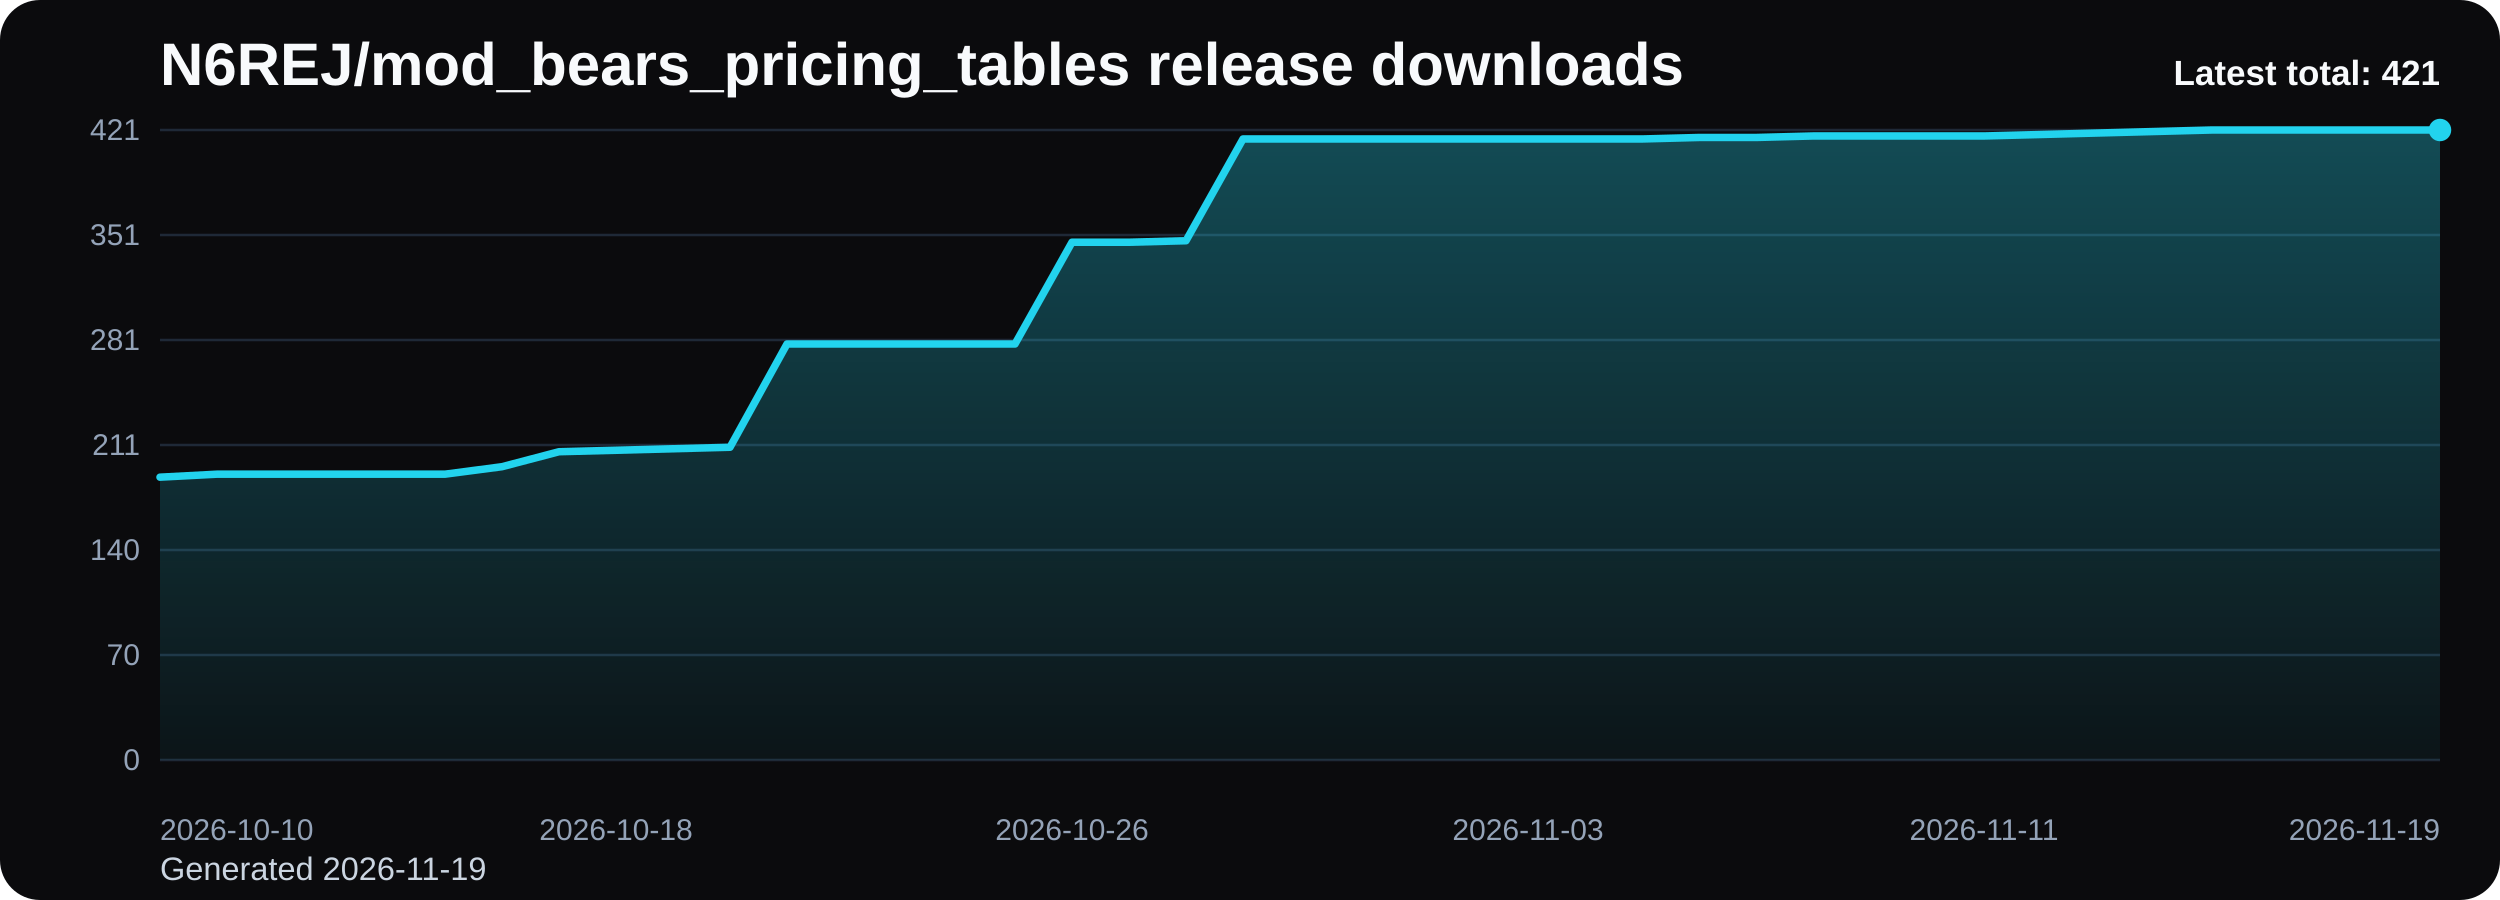
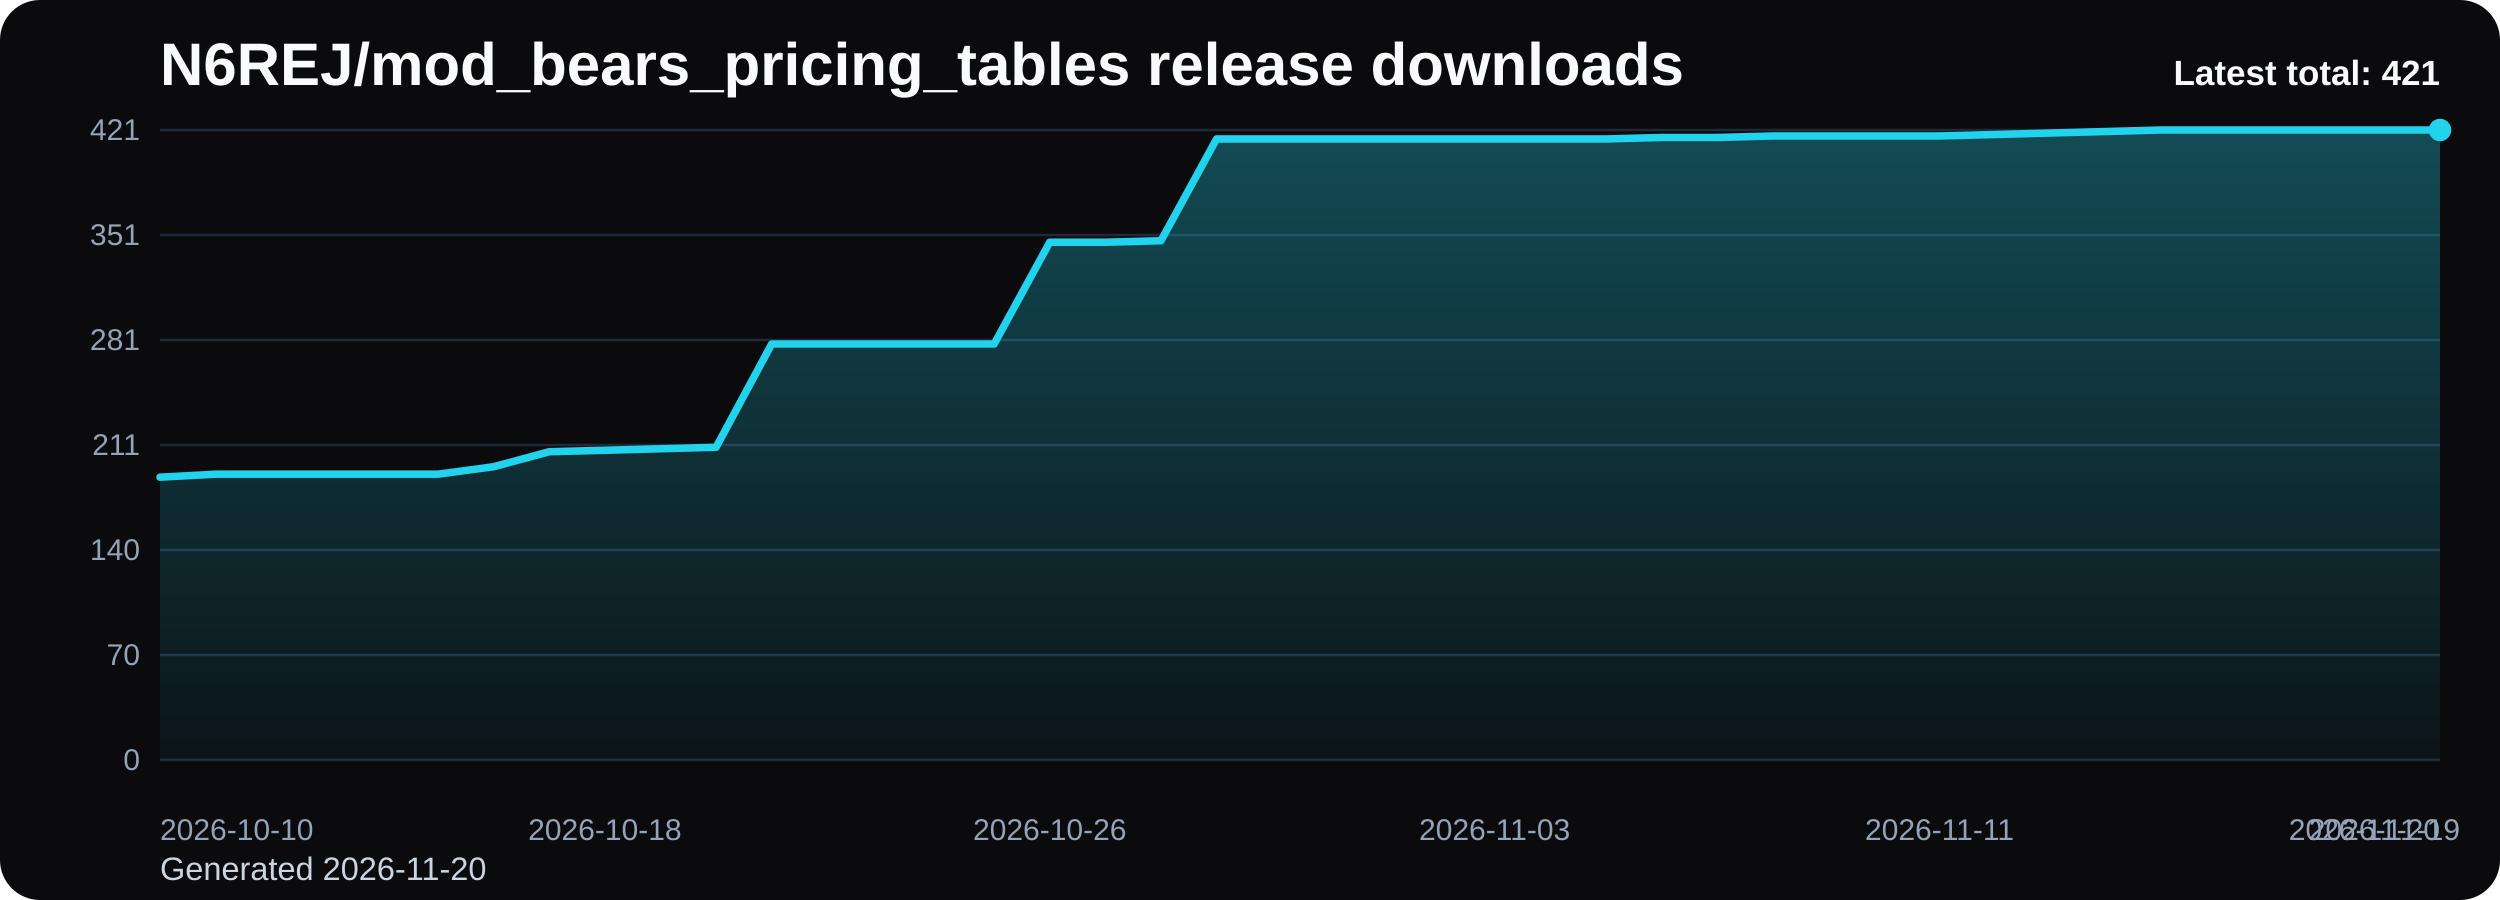
<svg xmlns="http://www.w3.org/2000/svg" viewBox="0 0 1000 360" role="img" aria-label="N6REJ/mod_bears_pricing_tables release downloads chart">
  <defs>
    <linearGradient id="fill-total-trend-black" x1="0" y1="0" x2="0" y2="1">
      <stop offset="0%" stop-color="#22d3ee" stop-opacity="0.32" />
      <stop offset="100%" stop-color="#22d3ee" stop-opacity="0.05" />
    </linearGradient>
    <style>
      .bg { fill: #0b0b0d; }
      .title { font: 700 24px Arial, sans-serif; fill: #f8fafc; }
      .sub { font: 400 13px Arial, sans-serif; fill: #cbd5e1; }
      .grid { stroke: #1f2937; stroke-width: 1; }
      .axis { font: 400 12px Arial, sans-serif; fill: #94a3b8; }
      .line { fill: none; stroke: #22d3ee; stroke-width: 3; stroke-linecap: round; stroke-linejoin: round; }
      .dot { fill: #22d3ee; }
      .value { font: 600 11px Arial, sans-serif; fill: #cbd5e1; }
      .latest { font: 700 14px Arial, sans-serif; fill: #f8fafc; }
    </style>
  </defs>
  <rect class="bg" x="0" y="0" width="1000" height="360" rx="16" />
  <text class="title" x="64" y="34">N6REJ/mod_bears_pricing_tables release downloads</text>
-   <text class="sub" x="64" y="352">Generated 2026-11-19</text>
+   <text class="sub" x="64" y="352">Generated 2026-11-20</text>
  <line x1="64" y1="52.00" x2="976" y2="52.00" class="grid" />
  <text x="56" y="56.00" text-anchor="end" class="axis">421</text>
  <line x1="64" y1="94.00" x2="976" y2="94.00" class="grid" />
  <text x="56" y="98.00" text-anchor="end" class="axis">351</text>
  <line x1="64" y1="136.00" x2="976" y2="136.00" class="grid" />
  <text x="56" y="140.00" text-anchor="end" class="axis">281</text>
  <line x1="64" y1="178.00" x2="976" y2="178.00" class="grid" />
  <text x="56" y="182.00" text-anchor="end" class="axis">211</text>
  <line x1="64" y1="220.00" x2="976" y2="220.00" class="grid" />
  <text x="56" y="224.00" text-anchor="end" class="axis">140</text>
  <line x1="64" y1="262.00" x2="976" y2="262.00" class="grid" />
  <text x="56" y="266.00" text-anchor="end" class="axis">70</text>
  <line x1="64" y1="304.00" x2="976" y2="304.00" class="grid" />
  <text x="56" y="308.00" text-anchor="end" class="axis">0</text>
-   <path d="M 64.00 304 L 64.00 190.87 L 86.80 189.67 L 109.60 189.67 L 132.40 189.67 L 155.20 189.67 L 178.00 189.67 L 200.80 186.68 L 223.60 180.69 L 246.40 180.10 L 269.20 179.50 L 292.00 178.90 L 314.80 137.60 L 337.60 137.60 L 360.40 137.60 L 383.20 137.60 L 406.00 137.60 L 428.80 96.89 L 451.60 96.89 L 474.40 96.29 L 497.20 55.59 L 520.00 55.59 L 542.80 55.59 L 565.60 55.59 L 588.40 55.59 L 611.20 55.59 L 634.00 55.59 L 656.80 55.59 L 679.60 54.99 L 702.40 54.99 L 725.20 54.39 L 748.00 54.39 L 770.80 54.39 L 793.60 54.39 L 816.40 53.80 L 839.20 53.20 L 862.00 52.60 L 884.80 52.00 L 907.60 52.00 L 930.40 52.00 L 953.20 52.00 L 976.00 52.00 L 976.00 304 Z" fill="url(#fill-total-trend-black)" />
-   <polyline class="line" points="64.00,190.87 86.80,189.67 109.60,189.67 132.40,189.67 155.20,189.67 178.00,189.67 200.80,186.68 223.60,180.69 246.40,180.10 269.20,179.50 292.00,178.90 314.80,137.60 337.60,137.60 360.40,137.60 383.20,137.60 406.00,137.60 428.80,96.89 451.60,96.89 474.40,96.29 497.20,55.59 520.00,55.59 542.80,55.59 565.60,55.59 588.40,55.59 611.20,55.59 634.00,55.59 656.80,55.59 679.60,54.99 702.40,54.99 725.20,54.39 748.00,54.39 770.80,54.39 793.60,54.39 816.40,53.80 839.20,53.20 862.00,52.60 884.80,52.00 907.60,52.00 930.40,52.00 953.20,52.00 976.00,52.00" />
+   <path d="M 64.00 304 L 64.00 190.87 L 86.24 189.67 L 108.49 189.67 L 130.73 189.67 L 152.98 189.67 L 175.22 189.67 L 197.46 186.68 L 219.71 180.69 L 241.95 180.10 L 264.20 179.50 L 286.44 178.90 L 308.68 137.60 L 330.93 137.60 L 353.17 137.60 L 375.41 137.60 L 397.66 137.60 L 419.90 96.89 L 442.15 96.89 L 464.39 96.29 L 486.63 55.59 L 508.88 55.59 L 531.12 55.59 L 553.37 55.59 L 575.61 55.59 L 597.85 55.59 L 620.10 55.59 L 642.34 55.59 L 664.59 54.99 L 686.83 54.99 L 709.07 54.39 L 731.32 54.39 L 753.56 54.39 L 775.80 54.39 L 798.05 53.80 L 820.29 53.20 L 842.54 52.60 L 864.78 52.00 L 887.02 52.00 L 909.27 52.00 L 931.51 52.00 L 953.76 52.00 L 976.00 52.00 L 976.00 304 Z" fill="url(#fill-total-trend-black)" />
+   <polyline class="line" points="64.00,190.87 86.24,189.67 108.49,189.67 130.73,189.67 152.98,189.67 175.22,189.67 197.46,186.68 219.71,180.69 241.95,180.10 264.20,179.50 286.44,178.90 308.68,137.60 330.93,137.60 353.17,137.60 375.41,137.60 397.66,137.60 419.90,96.89 442.15,96.89 464.39,96.29 486.63,55.59 508.88,55.59 531.12,55.59 553.37,55.59 575.61,55.59 597.85,55.59 620.10,55.59 642.34,55.59 664.59,54.99 686.83,54.99 709.07,54.39 731.32,54.39 753.56,54.39 775.80,54.39 798.05,53.80 820.29,53.20 842.54,52.60 864.78,52.00 887.02,52.00 909.27,52.00 931.51,52.00 953.76,52.00 976.00,52.00" />
  <circle class="dot" cx="976.00" cy="52.00" r="4.5" />
  <text class="axis" x="64.00" y="336" text-anchor="start">2026-10-10</text>
-   <text class="axis" x="246.40" y="336" text-anchor="middle">2026-10-18</text>
-   <text class="axis" x="428.80" y="336" text-anchor="middle">2026-10-26</text>
-   <text class="axis" x="611.20" y="336" text-anchor="middle">2026-11-03</text>
-   <text class="axis" x="793.60" y="336" text-anchor="middle">2026-11-11</text>
-   <text class="axis" x="976.00" y="336" text-anchor="end">2026-11-19</text>
+   <text class="axis" x="241.95" y="336" text-anchor="middle">2026-10-18</text>
+   <text class="axis" x="419.90" y="336" text-anchor="middle">2026-10-26</text>
+   <text class="axis" x="597.85" y="336" text-anchor="middle">2026-11-03</text>
+   <text class="axis" x="775.80" y="336" text-anchor="middle">2026-11-11</text>
+   <text class="axis" x="953.76" y="336" text-anchor="middle">2026-11-19</text>
+   <text class="axis" x="976.00" y="336" text-anchor="end">2026-11-20</text>
  <text class="latest" x="976" y="34" text-anchor="end">Latest total: 421</text>
</svg>
